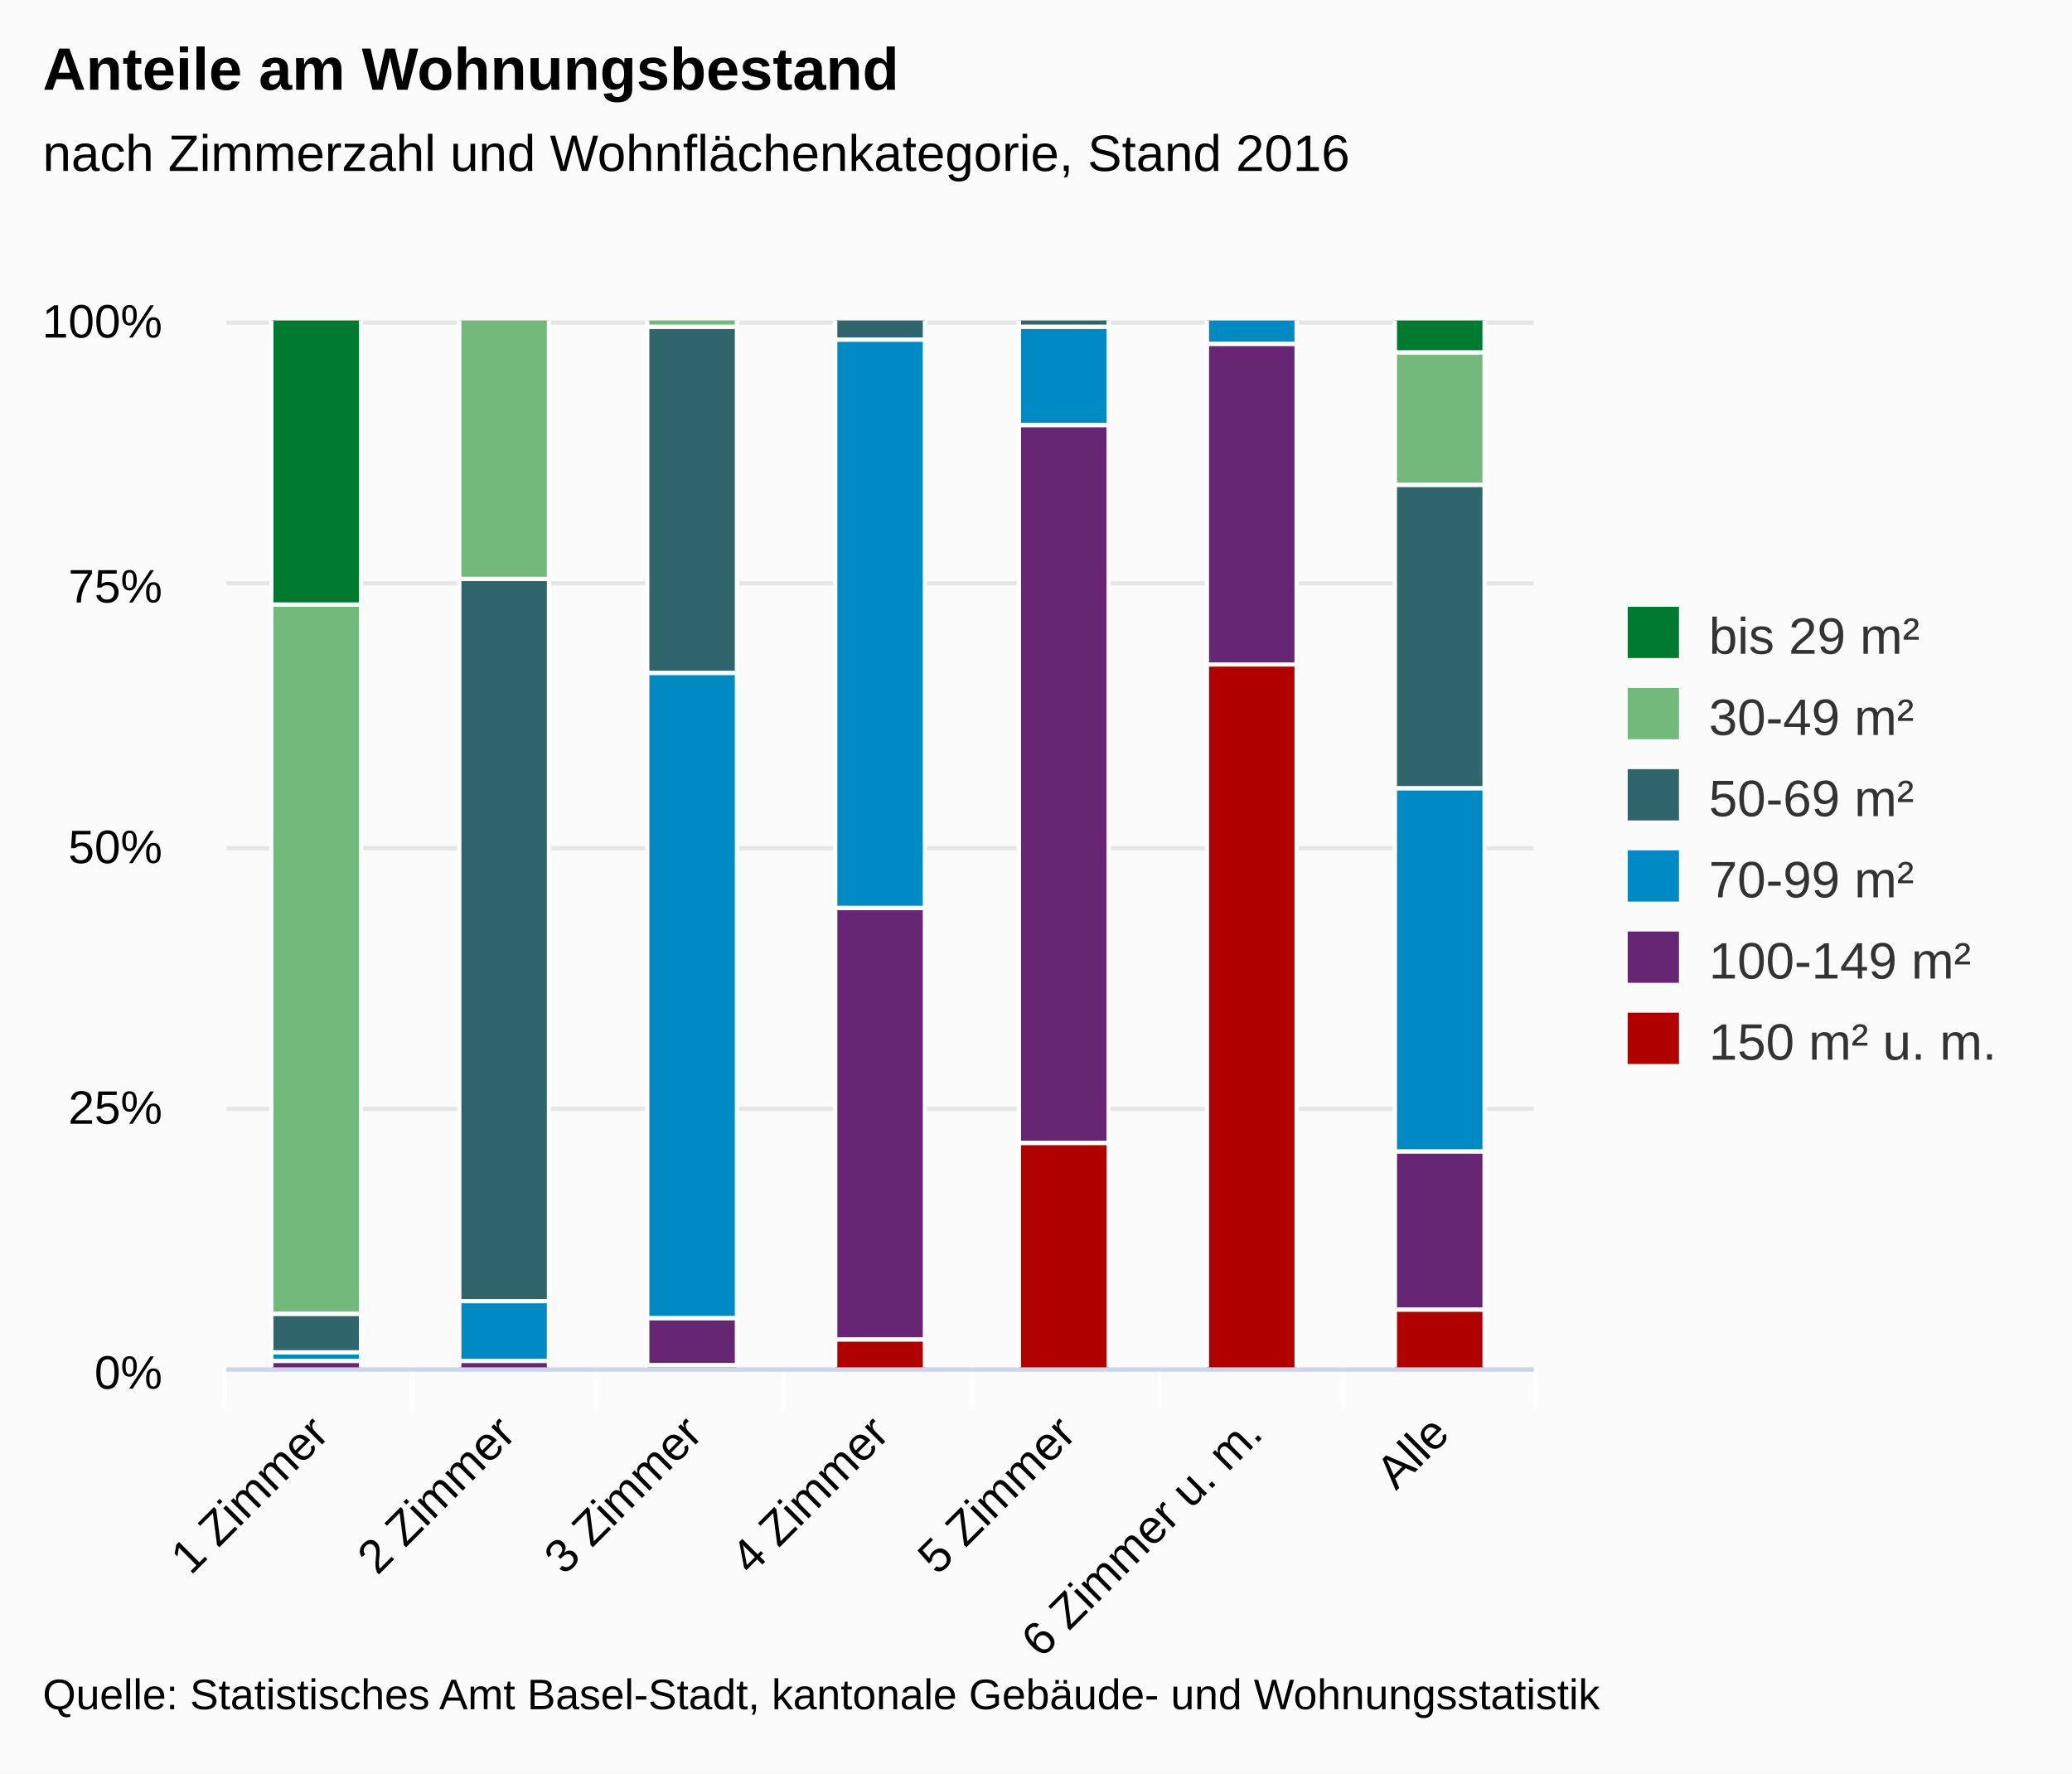
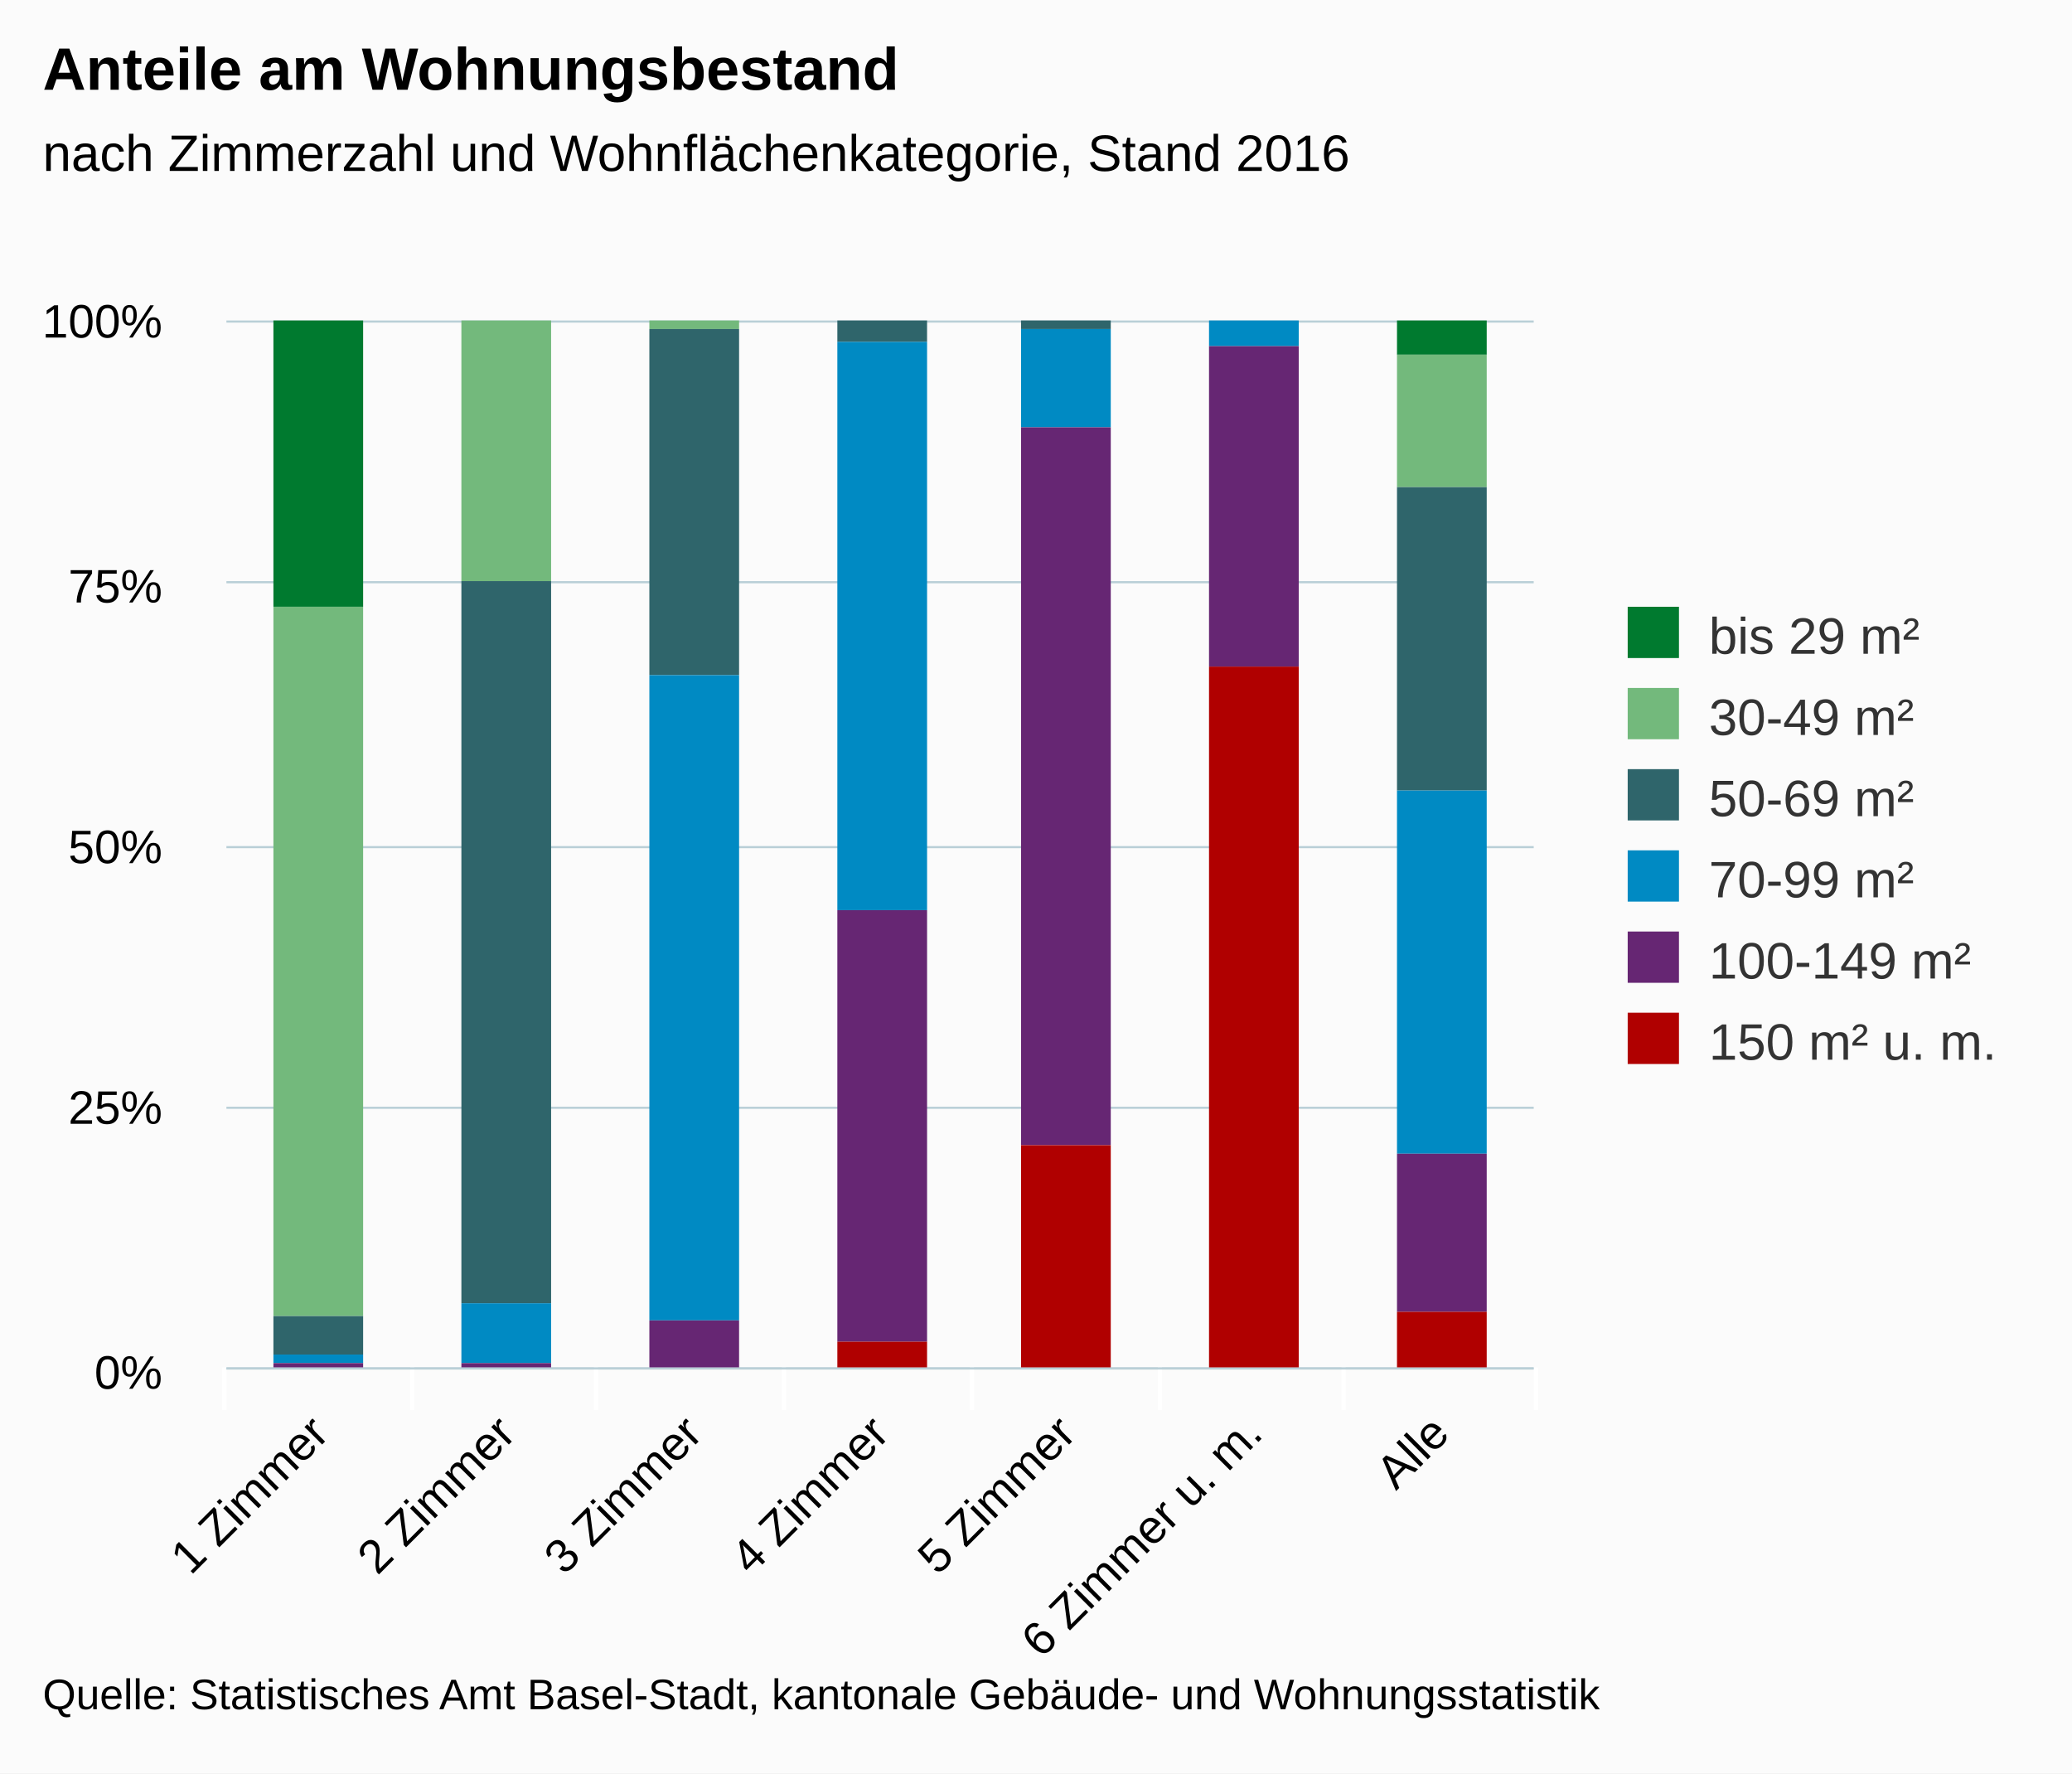
<svg xmlns="http://www.w3.org/2000/svg" version="1.1" class="highcharts-root" style="font-family:arial;font-size:12px;" viewBox="0 0 485 415">
  <defs>
    <clipPath>
      <rect x="0" y="0" width="306" height="245" fill="none" />
    </clipPath>
    <clipPath id="a">
      <rect x="0" y="0" width="306" height="245" fill="none" />
    </clipPath>
  </defs>
  <rect fill="#fbfbfb" class="highcharts-background" x="0" y="0" width="485" height="415" rx="0" ry="0" />
  <rect fill="none" class="highcharts-plot-background" x="53" y="75" width="306" height="245" />
  <g class="highcharts-pane-group" />
  <g class="highcharts-grid highcharts-xaxis-grid ">
    <path fill="none" class="highcharts-grid-line" d="M 96.5 75 L 96.5 320" opacity="1" />
    <path fill="none" class="highcharts-grid-line" d="M 139.5 75 L 139.5 320" opacity="1" />
    <path fill="none" class="highcharts-grid-line" d="M 183.5 75 L 183.5 320" opacity="1" />
    <path fill="none" class="highcharts-grid-line" d="M 227.5 75 L 227.5 320" opacity="1" />
    <path fill="none" class="highcharts-grid-line" d="M 271.5 75 L 271.5 320" opacity="1" />
    <path fill="none" class="highcharts-grid-line" d="M 314.5 75 L 314.5 320" opacity="1" />
    <path fill="none" class="highcharts-grid-line" d="M 358.5 75 L 358.5 320" opacity="1" />
    <path fill="none" class="highcharts-grid-line" d="M 52.5 75 L 52.5 320" opacity="1" />
  </g>
  <g class="highcharts-grid highcharts-yaxis-grid ">
-     <path fill="none" stroke="#e6e6e6" stroke-width="1" class="highcharts-grid-line" d="M 53 320.5 L 359 320.5" opacity="1" />
-     <path fill="none" stroke="#e6e6e6" stroke-width="1" class="highcharts-grid-line" d="M 53 259.5 L 359 259.5" opacity="1" />
-     <path fill="none" stroke="#e6e6e6" stroke-width="1" class="highcharts-grid-line" d="M 53 198.5 L 359 198.5" opacity="1" />
-     <path fill="none" stroke="#e6e6e6" stroke-width="1" class="highcharts-grid-line" d="M 53 136.5 L 359 136.5" opacity="1" />
-     <path fill="none" stroke="#e6e6e6" stroke-width="1" class="highcharts-grid-line" d="M 53 75.5 L 359 75.5" opacity="1" />
+     <path fill="none" stroke="#B9CFD7" stroke-width="0.5" class="highcharts-grid-line" d="M 53 320.25 L 359 320.25" opacity="1" />
+     <path fill="none" stroke="#B9CFD7" stroke-width="0.5" class="highcharts-grid-line" d="M 53 259.25 L 359 259.25" opacity="1" />
+     <path fill="none" stroke="#B9CFD7" stroke-width="0.5" class="highcharts-grid-line" d="M 53 198.25 L 359 198.25" opacity="1" />
+     <path fill="none" stroke="#B9CFD7" stroke-width="0.5" class="highcharts-grid-line" d="M 53 136.25 L 359 136.25" opacity="1" />
+     <path fill="none" stroke="#B9CFD7" stroke-width="0.5" class="highcharts-grid-line" d="M 53 75.25 L 359 75.25" opacity="1" />
  </g>
  <rect fill="none" class="highcharts-plot-border" x="53" y="75" width="306" height="245" />
  <g class="highcharts-axis highcharts-xaxis ">
    <path fill="none" class="highcharts-tick" stroke="#FFFFFF" stroke-width="1" d="M 96.5 320 L 96.5 330" opacity="1" />
    <path fill="none" class="highcharts-tick" stroke="#FFFFFF" stroke-width="1" d="M 139.5 320 L 139.5 330" opacity="1" />
    <path fill="none" class="highcharts-tick" stroke="#FFFFFF" stroke-width="1" d="M 183.5 320 L 183.5 330" opacity="1" />
    <path fill="none" class="highcharts-tick" stroke="#FFFFFF" stroke-width="1" d="M 227.5 320 L 227.5 330" opacity="1" />
    <path fill="none" class="highcharts-tick" stroke="#FFFFFF" stroke-width="1" d="M 271.5 320 L 271.5 330" opacity="1" />
    <path fill="none" class="highcharts-tick" stroke="#FFFFFF" stroke-width="1" d="M 314.5 320 L 314.5 330" opacity="1" />
    <path fill="none" class="highcharts-tick" stroke="#FFFFFF" stroke-width="1" d="M 359.5 320 L 359.5 330" opacity="1" />
    <path fill="none" class="highcharts-tick" stroke="#FFFFFF" stroke-width="1" d="M 52.5 320 L 52.5 330" opacity="1" />
-     <path fill="none" class="highcharts-axis-line" stroke="#ccd6eb" stroke-width="1" d="M 53 320.5 L 359 320.5" />
+     <path fill="none" class="highcharts-axis-line" stroke="#B9CFD7" stroke-width="0.5" d="M 53 320.25 L 359 320.25" />
  </g>
  <g class="highcharts-axis highcharts-yaxis ">
    <path fill="none" class="highcharts-axis-line" d="M 53 75 L 53 320" />
  </g>
  <g class="highcharts-series-group">
    <g class="highcharts-series highcharts-series-0 highcharts-column-series highcharts-color-undefined " transform="translate(53,75) scale(1 1)" clip-path="url(#a)">
-       <rect x="10.5" y="-0.5" width="21" height="67" fill="#007A2F" stroke="#ffffff" stroke-width="1" class="highcharts-point" />
-       <rect x="273.5" y="-0.5" width="21" height="8" fill="#007A2F" stroke="#ffffff" stroke-width="1" class="highcharts-point" />
+       <rect x="11" y="0" width="21" height="67" fill="#007A2F" class="highcharts-point" />
+       <rect x="274" y="0" width="21" height="8" fill="#007A2F" class="highcharts-point" />
    </g>
    <g class="highcharts-markers highcharts-series-0 highcharts-column-series highcharts-color-undefined " transform="translate(53,75) scale(1 1)" clip-path="none" />
    <g class="highcharts-series highcharts-series-1 highcharts-column-series highcharts-color-undefined " transform="translate(53,75) scale(1 1)" clip-path="url(#a)">
-       <rect x="10.5" y="66.5" width="21" height="166" fill="#73B97C" stroke="#ffffff" stroke-width="1" class="highcharts-point" />
-       <rect x="54.5" y="-0.5" width="21" height="61" fill="#73B97C" stroke="#ffffff" stroke-width="1" class="highcharts-point" />
-       <rect x="98.5" y="-0.5" width="21" height="2" fill="#73B97C" stroke="#ffffff" stroke-width="1" class="highcharts-point" />
-       <rect x="273.5" y="7.5" width="21" height="31" fill="#73B97C" stroke="#ffffff" stroke-width="1" class="highcharts-point" />
+       <rect x="11" y="67" width="21" height="166" fill="#73B97C" class="highcharts-point" />
+       <rect x="55" y="0" width="21" height="61" fill="#73B97C" class="highcharts-point" />
+       <rect x="99" y="0" width="21" height="2" fill="#73B97C" class="highcharts-point" />
+       <rect x="274" y="8" width="21" height="31" fill="#73B97C" class="highcharts-point" />
    </g>
    <g class="highcharts-markers highcharts-series-1 highcharts-column-series highcharts-color-undefined " transform="translate(53,75) scale(1 1)" clip-path="none" />
    <g class="highcharts-series highcharts-series-2 highcharts-column-series highcharts-color-undefined " transform="translate(53,75) scale(1 1)" clip-path="url(#a)">
-       <rect x="10.5" y="232.5" width="21" height="9" fill="#2F656B" stroke="#ffffff" stroke-width="1" class="highcharts-point" />
-       <rect x="54.5" y="60.5" width="21" height="169" fill="#2F656B" stroke="#ffffff" stroke-width="1" class="highcharts-point" />
-       <rect x="98.5" y="1.5" width="21" height="81" fill="#2F656B" stroke="#ffffff" stroke-width="1" class="highcharts-point" />
-       <rect x="142.5" y="-0.5" width="21" height="5" fill="#2F656B" stroke="#ffffff" stroke-width="1" class="highcharts-point" />
-       <rect x="185.5" y="-0.5" width="21" height="2" fill="#2F656B" stroke="#ffffff" stroke-width="1" class="highcharts-point" />
-       <rect x="273.5" y="38.5" width="21" height="71" fill="#2F656B" stroke="#ffffff" stroke-width="1" class="highcharts-point" />
+       <rect x="11" y="233" width="21" height="9" fill="#2F656B" class="highcharts-point" />
+       <rect x="55" y="61" width="21" height="169" fill="#2F656B" class="highcharts-point" />
+       <rect x="99" y="2" width="21" height="81" fill="#2F656B" class="highcharts-point" />
+       <rect x="143" y="0" width="21" height="5" fill="#2F656B" class="highcharts-point" />
+       <rect x="186" y="0" width="21" height="2" fill="#2F656B" class="highcharts-point" />
+       <rect x="274" y="39" width="21" height="71" fill="#2F656B" class="highcharts-point" />
    </g>
    <g class="highcharts-markers highcharts-series-2 highcharts-column-series highcharts-color-undefined " transform="translate(53,75) scale(1 1)" clip-path="none" />
    <g class="highcharts-series highcharts-series-3 highcharts-column-series highcharts-color-undefined " transform="translate(53,75) scale(1 1)" clip-path="url(#a)">
-       <rect x="10.5" y="241.5" width="21" height="2" fill="#008AC3" stroke="#ffffff" stroke-width="1" class="highcharts-point" />
-       <rect x="54.5" y="229.5" width="21" height="14" fill="#008AC3" stroke="#ffffff" stroke-width="1" class="highcharts-point" />
-       <rect x="98.5" y="82.5" width="21" height="151" fill="#008AC3" stroke="#ffffff" stroke-width="1" class="highcharts-point" />
-       <rect x="142.5" y="4.5" width="21" height="133" fill="#008AC3" stroke="#ffffff" stroke-width="1" class="highcharts-point" />
-       <rect x="185.5" y="1.5" width="21" height="23" fill="#008AC3" stroke="#ffffff" stroke-width="1" class="highcharts-point" />
-       <rect x="229.5" y="-0.5" width="21" height="6" fill="#008AC3" stroke="#ffffff" stroke-width="1" class="highcharts-point" />
-       <rect x="273.5" y="109.5" width="21" height="85" fill="#008AC3" stroke="#ffffff" stroke-width="1" class="highcharts-point" />
+       <rect x="11" y="242" width="21" height="2" fill="#008AC3" class="highcharts-point" />
+       <rect x="55" y="230" width="21" height="14" fill="#008AC3" class="highcharts-point" />
+       <rect x="99" y="83" width="21" height="151" fill="#008AC3" class="highcharts-point" />
+       <rect x="143" y="5" width="21" height="133" fill="#008AC3" class="highcharts-point" />
+       <rect x="186" y="2" width="21" height="23" fill="#008AC3" class="highcharts-point" />
+       <rect x="230" y="0" width="21" height="6" fill="#008AC3" class="highcharts-point" />
+       <rect x="274" y="110" width="21" height="85" fill="#008AC3" class="highcharts-point" />
    </g>
    <g class="highcharts-markers highcharts-series-3 highcharts-column-series highcharts-color-undefined " transform="translate(53,75) scale(1 1)" clip-path="none" />
    <g class="highcharts-series highcharts-series-4 highcharts-column-series highcharts-color-undefined " transform="translate(53,75) scale(1 1)" clip-path="url(#a)">
-       <rect x="10.5" y="243.5" width="21" height="2" fill="#662673" stroke="#ffffff" stroke-width="1" class="highcharts-point" />
-       <rect x="54.5" y="243.5" width="21" height="2" fill="#662673" stroke="#ffffff" stroke-width="1" class="highcharts-point" />
-       <rect x="98.5" y="233.5" width="21" height="11" fill="#662673" stroke="#ffffff" stroke-width="1" class="highcharts-point" />
-       <rect x="142.5" y="137.5" width="21" height="101" fill="#662673" stroke="#ffffff" stroke-width="1" class="highcharts-point" />
-       <rect x="185.5" y="24.5" width="21" height="168" fill="#662673" stroke="#ffffff" stroke-width="1" class="highcharts-point" />
-       <rect x="229.5" y="5.5" width="21" height="75" fill="#662673" stroke="#ffffff" stroke-width="1" class="highcharts-point" />
-       <rect x="273.5" y="194.5" width="21" height="37" fill="#662673" stroke="#ffffff" stroke-width="1" class="highcharts-point" />
+       <rect x="11" y="244" width="21" height="2" fill="#662673" class="highcharts-point" />
+       <rect x="55" y="244" width="21" height="2" fill="#662673" class="highcharts-point" />
+       <rect x="99" y="234" width="21" height="11" fill="#662673" class="highcharts-point" />
+       <rect x="143" y="138" width="21" height="101" fill="#662673" class="highcharts-point" />
+       <rect x="186" y="25" width="21" height="168" fill="#662673" class="highcharts-point" />
+       <rect x="230" y="6" width="21" height="75" fill="#662673" class="highcharts-point" />
+       <rect x="274" y="195" width="21" height="37" fill="#662673" class="highcharts-point" />
    </g>
    <g class="highcharts-markers highcharts-series-4 highcharts-column-series highcharts-color-undefined " transform="translate(53,75) scale(1 1)" clip-path="none" />
    <g class="highcharts-series highcharts-series-5 highcharts-column-series highcharts-color-undefined " transform="translate(53,75) scale(1 1)" clip-path="url(#a)">
-       <rect x="10.5" y="245.5" width="21" height="0" fill="#B00000" stroke="#ffffff" stroke-width="1" class="highcharts-point" />
-       <rect x="54.5" y="245.5" width="21" height="0" fill="#B00000" stroke="#ffffff" stroke-width="1" class="highcharts-point" />
-       <rect x="98.5" y="244.5" width="21" height="1" fill="#B00000" stroke="#ffffff" stroke-width="1" class="highcharts-point" />
-       <rect x="142.5" y="238.5" width="21" height="7" fill="#B00000" stroke="#ffffff" stroke-width="1" class="highcharts-point" />
-       <rect x="185.5" y="192.5" width="21" height="53" fill="#B00000" stroke="#ffffff" stroke-width="1" class="highcharts-point" />
-       <rect x="229.5" y="80.5" width="21" height="165" fill="#B00000" stroke="#ffffff" stroke-width="1" class="highcharts-point" />
-       <rect x="273.5" y="231.5" width="21" height="14" fill="#B00000" stroke="#ffffff" stroke-width="1" class="highcharts-point" />
+       <rect x="11" y="246" width="21" height="0" fill="#B00000" class="highcharts-point" />
+       <rect x="55" y="246" width="21" height="0" fill="#B00000" class="highcharts-point" />
+       <rect x="99" y="245" width="21" height="1" fill="#B00000" class="highcharts-point" />
+       <rect x="143" y="239" width="21" height="7" fill="#B00000" class="highcharts-point" />
+       <rect x="186" y="193" width="21" height="53" fill="#B00000" class="highcharts-point" />
+       <rect x="230" y="81" width="21" height="165" fill="#B00000" class="highcharts-point" />
+       <rect x="274" y="232" width="21" height="14" fill="#B00000" class="highcharts-point" />
    </g>
    <g class="highcharts-markers highcharts-series-5 highcharts-column-series highcharts-color-undefined " transform="translate(53,75) scale(1 1)" clip-path="none" />
  </g>
  <text x="10" text-anchor="start" class="highcharts-title" style="color:#000000;font-size:14px;font-weight:bold;fill:#000000;" y="21">
    <tspan>Anteile am Wohnungsbestand</tspan>
  </text>
  <text x="10" text-anchor="start" class="highcharts-subtitle" style="color:#000000;font-size:12px;font-weight:normal;font-family:arial;fill:#000000;" y="40">
    <tspan>nach Zimmerzahl und Wohnflächenkategorie, Stand 2016</tspan>
  </text>
  <g class="highcharts-legend" transform="translate(371,135)">
    <rect fill="none" class="highcharts-legend-box" rx="0" ry="0" x="0" y="0" width="104" height="125" visibility="visible" />
    <g>
      <g>
        <g class="highcharts-legend-item highcharts-column-series highcharts-color-undefined highcharts-series-0" transform="translate(8,3)">
          <text x="21" style="color:#333333;font-size:12px;font-weight:normal;cursor:pointer;fill:#333333;" text-anchor="start" y="15">
            <tspan>bis 29 m²</tspan>
          </text>
          <rect x="2" y="4" width="12" height="12" fill="#007A2F" class="highcharts-point" />
        </g>
        <g class="highcharts-legend-item highcharts-column-series highcharts-color-undefined highcharts-series-1" transform="translate(8,22)">
          <text x="21" y="15" style="color:#333333;font-size:12px;font-weight:normal;cursor:pointer;fill:#333333;" text-anchor="start">
            <tspan>30-49 m²</tspan>
          </text>
          <rect x="2" y="4" width="12" height="12" fill="#73B97C" class="highcharts-point" />
        </g>
        <g class="highcharts-legend-item highcharts-column-series highcharts-color-undefined highcharts-series-2" transform="translate(8,41)">
          <text x="21" y="15" style="color:#333333;font-size:12px;font-weight:normal;cursor:pointer;fill:#333333;" text-anchor="start">
            <tspan>50-69 m²</tspan>
          </text>
          <rect x="2" y="4" width="12" height="12" fill="#2F656B" class="highcharts-point" />
        </g>
        <g class="highcharts-legend-item highcharts-column-series highcharts-color-undefined highcharts-series-3" transform="translate(8,60)">
          <text x="21" y="15" style="color:#333333;font-size:12px;font-weight:normal;cursor:pointer;fill:#333333;" text-anchor="start">
            <tspan>70-99 m²</tspan>
          </text>
          <rect x="2" y="4" width="12" height="12" fill="#008AC3" class="highcharts-point" />
        </g>
        <g class="highcharts-legend-item highcharts-column-series highcharts-color-undefined highcharts-series-4" transform="translate(8,79)">
          <text x="21" y="15" style="color:#333333;font-size:12px;font-weight:normal;cursor:pointer;fill:#333333;" text-anchor="start">
            <tspan>100-149 m²</tspan>
          </text>
          <rect x="2" y="4" width="12" height="12" fill="#662673" class="highcharts-point" />
        </g>
        <g class="highcharts-legend-item highcharts-column-series highcharts-color-undefined highcharts-series-5" transform="translate(8,98)">
          <text x="21" y="15" style="color:#333333;font-size:12px;font-weight:normal;cursor:pointer;fill:#333333;" text-anchor="start">
            <tspan>150 m² u. m.</tspan>
          </text>
          <rect x="2" y="4" width="12" height="12" fill="#B00000" class="highcharts-point" />
        </g>
      </g>
    </g>
  </g>
  <g class="highcharts-axis-labels highcharts-xaxis-labels ">
    <text x="77.45" style="color:#000000;cursor:default;font-size:11px;fill:#000000;" text-anchor="end" transform="translate(0,0) rotate(-45 77.44987 336)" y="336" opacity="1">
      <tspan>1 Zimmer</tspan>
    </text>
    <text x="121.164" style="color:#000000;cursor:default;font-size:11px;fill:#000000;" text-anchor="end" transform="translate(0,0) rotate(-45 121.1642 336)" y="336" opacity="1">
      <tspan>2 Zimmer</tspan>
    </text>
    <text x="164.878" style="color:#000000;cursor:default;font-size:11px;fill:#000000;" text-anchor="end" transform="translate(0,0) rotate(-45 164.8784 336)" y="336" opacity="1">
      <tspan>3 Zimmer</tspan>
    </text>
    <text x="208.593" style="color:#000000;cursor:default;font-size:11px;fill:#000000;" text-anchor="end" transform="translate(0,0) rotate(-45 208.5927 336)" y="336" opacity="1">
      <tspan>4 Zimmer</tspan>
    </text>
    <text x="252.307" style="color:#000000;cursor:default;font-size:11px;fill:#000000;" text-anchor="end" transform="translate(0,0) rotate(-45 252.307 336)" y="336" opacity="1">
      <tspan>5 Zimmer</tspan>
    </text>
    <text x="296.021" style="color:#000000;cursor:default;font-size:11px;fill:#000000;" text-anchor="end" transform="translate(0,0) rotate(-45 296.0213 336)" y="336" opacity="1">
      <tspan>6 Zimmer u. m.</tspan>
    </text>
    <text x="339.736" style="color:#000000;cursor:default;font-size:11px;fill:#000000;" text-anchor="end" transform="translate(0,0) rotate(-45 339.7356 336)" y="336" opacity="1">
      <tspan>Alle</tspan>
    </text>
  </g>
  <g class="highcharts-axis-labels highcharts-yaxis-labels ">
    <text x="38" style="color:#000000;cursor:default;font-size:11px;fill:#000000;" text-anchor="end" transform="translate(0,0)" y="325" opacity="1">
      <tspan>0%</tspan>
    </text>
    <text x="38" style="color:#000000;cursor:default;font-size:11px;fill:#000000;" text-anchor="end" transform="translate(0,0)" y="263" opacity="1">
      <tspan>25%</tspan>
    </text>
    <text x="38" style="color:#000000;cursor:default;font-size:11px;fill:#000000;" text-anchor="end" transform="translate(0,0)" y="202" opacity="1">
      <tspan>50%</tspan>
    </text>
    <text x="38" style="color:#000000;cursor:default;font-size:11px;fill:#000000;" text-anchor="end" transform="translate(0,0)" y="141" opacity="1">
      <tspan>75%</tspan>
    </text>
    <text x="38" style="color:#000000;cursor:default;font-size:11px;fill:#000000;" text-anchor="end" transform="translate(0,0)" y="79" opacity="1">
      <tspan>100%</tspan>
    </text>
  </g>
  <text x="10" class="highcharts-credits" text-anchor="start" style="cursor:default;color:#000000;font-size:10px;fill:#000000;" y="400">
    <tspan>Quelle: Statistisches Amt Basel-Stadt, kantonale Gebäude- und Wohnungsstatistik</tspan>
  </text>
</svg>
